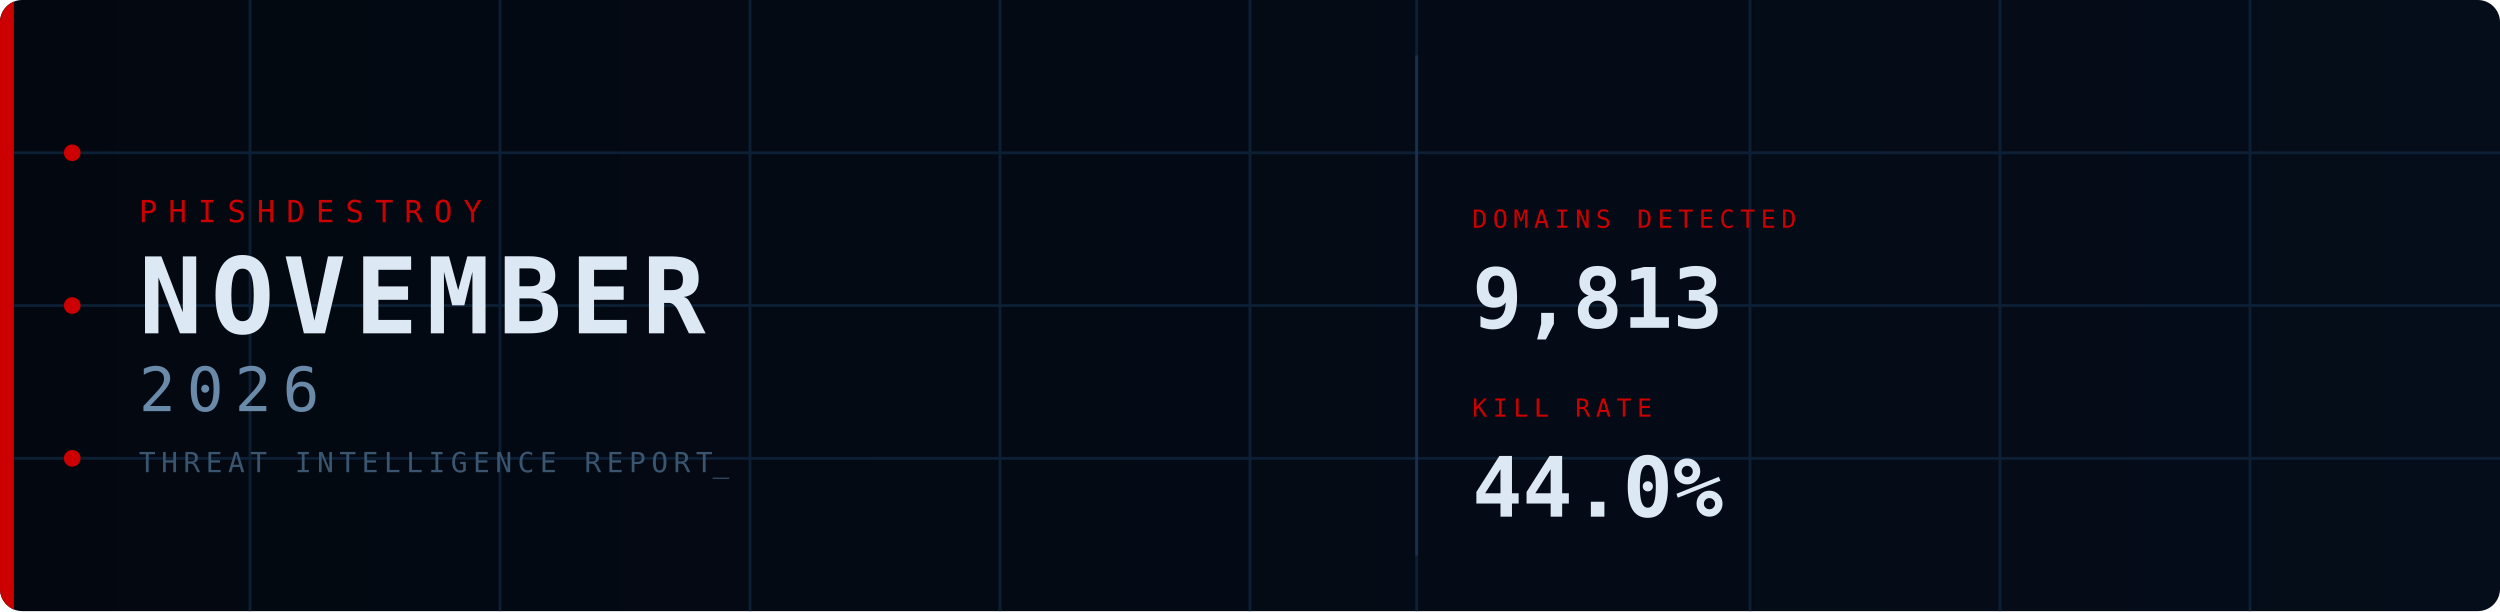
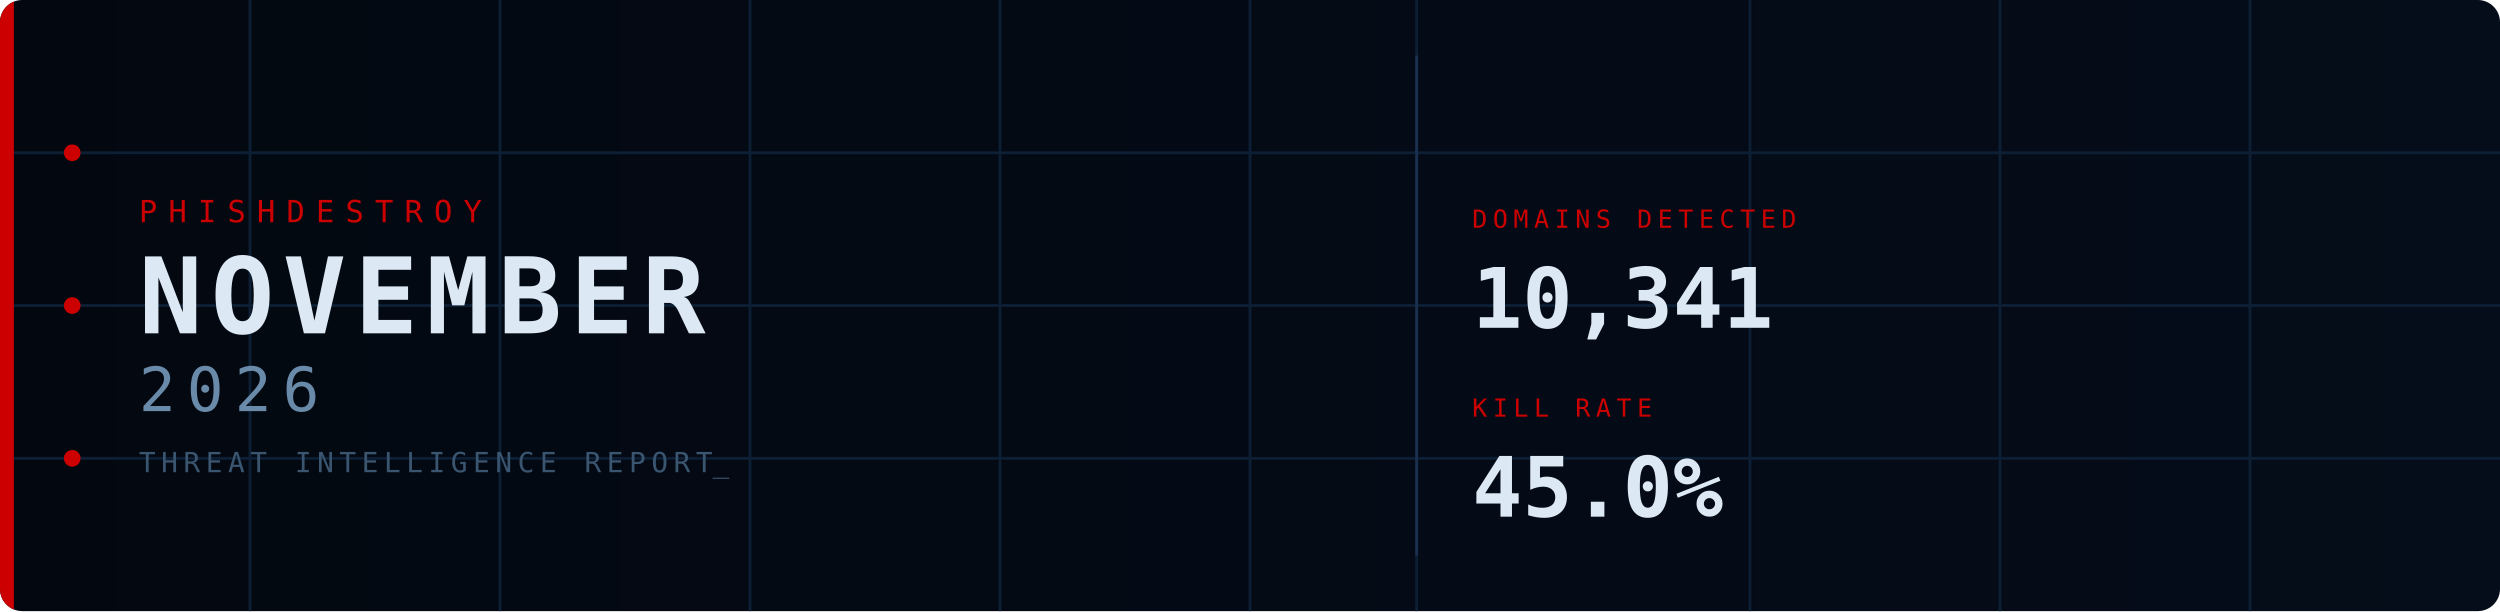
<svg xmlns="http://www.w3.org/2000/svg" width="900" height="220" viewBox="0 0 900 220">
  <defs>
    <linearGradient id="bg" x1="0%" y1="0%" x2="100%" y2="0%">
      <stop offset="0%" stop-color="#030810" />
      <stop offset="100%" stop-color="#050d1a" />
    </linearGradient>
    <clipPath id="cp">
      <rect width="900" height="220" rx="8" />
    </clipPath>
    <style>
      @keyframes fadein {
        from { opacity: 0; transform: translateY(8px); }
        to   { opacity: 1; transform: translateY(0); }
      }
      @keyframes fadein_right {
        from { opacity: 0; transform: translateX(8px); }
        to   { opacity: 1; transform: translateX(0); }
      }
      @keyframes pulse {
        0%,100% { opacity: 1; }
        50%      { opacity: 0.2; }
      }
      @keyframes blink {
        0%,100% { opacity: 1; }
        50%     { opacity: 0; }
      }
      @keyframes scanline {
        from { transform: translateY(-20px); }
        to   { transform: translateY(240px); }
      }
      @keyframes arc1draw {
        from { stroke-dashoffset: 565.49; }
        to   { stroke-dashoffset: 0; }
      }
      @keyframes arc2draw {
        from { stroke-dashoffset: 408.41; }
        to   { stroke-dashoffset: 0; }
      }
      @keyframes glow {
        0%,100% { opacity: 1; }
        50%     { opacity: 0.7; }
      }
      .fi0  { animation: fadein 0.7s ease  0.1s; }
      .fi1  { animation: fadein 0.7s ease  0.3s; }
      .fi2  { animation: fadein 0.7s ease  0.45s; }
      .fi3  { animation: fadein 0.7s ease  0.6s; }
      .fir1 { animation: fadein_right 0.7s ease  0.7s; }
      .fir2 { animation: fadein_right 0.7s ease  0.9s; }
      .p0   { animation: pulse 2.5s ease-in-out infinite 0s; }
      .p1   { animation: pulse 2.5s ease-in-out infinite 0.8s; }
      .p2   { animation: pulse 2.5s ease-in-out infinite 1.6s; }
      .cursor { animation: blink 1s step-end infinite; }
    </style>
  </defs>
  <rect width="900" height="220" rx="8" fill="url(#bg)" />
  <g clip-path="url(#cp)">
    <line x1="90" y1="0" x2="90" y2="220" stroke="#0d1f35" stroke-width="1" />
    <line x1="180" y1="0" x2="180" y2="220" stroke="#0d1f35" stroke-width="1" />
    <line x1="270" y1="0" x2="270" y2="220" stroke="#0d1f35" stroke-width="1" />
    <line x1="360" y1="0" x2="360" y2="220" stroke="#0d1f35" stroke-width="1" />
    <line x1="450" y1="0" x2="450" y2="220" stroke="#0d1f35" stroke-width="1" />
    <line x1="510" y1="0" x2="510" y2="220" stroke="#0d1f35" stroke-width="1" />
    <line x1="630" y1="0" x2="630" y2="220" stroke="#0d1f35" stroke-width="1" />
    <line x1="720" y1="0" x2="720" y2="220" stroke="#0d1f35" stroke-width="1" />
    <line x1="810" y1="0" x2="810" y2="220" stroke="#0d1f35" stroke-width="1" />
    <line x1="0" y1="55" x2="900" y2="55" stroke="#0d1f35" stroke-width="1" />
    <line x1="0" y1="110" x2="900" y2="110" stroke="#0d1f35" stroke-width="1" />
    <line x1="0" y1="165" x2="900" y2="165" stroke="#0d1f35" stroke-width="1" />
    <rect x="0" y="0" width="5" height="220" fill="#CC0000" style="animation: glow 3s ease-in-out infinite;" />
    <circle cx="26" cy="55" r="3" fill="#CC0000" class="p0" />
    <circle cx="26" cy="110" r="3" fill="#CC0000" class="p1" />
    <circle cx="26" cy="165" r="3" fill="#CC0000" class="p2" />
    <circle cx="870" cy="110" r="90" fill="none" stroke="#CC0000" stroke-opacity="0.22" stroke-width="1.5" stroke-dasharray="565.49" stroke-dashoffset="565.49" style="animation: arc1draw 2s ease-out  0.5s;" />
    <circle cx="870" cy="110" r="65" fill="none" stroke="#CC0000" stroke-opacity="0.14" stroke-width="1" stroke-dasharray="408.41" stroke-dashoffset="408.41" style="animation: arc2draw 2s ease-out  0.7s;" />
    <rect x="0" y="-20" width="900" height="20" fill="#4488cc" opacity="0.04" style="animation: scanline 4s linear infinite;" />
    <text x="50" y="80" font-family="monospace" font-size="11" fill="#CC0000" letter-spacing="4" class="fi0">PHISHDESTROY</text>
    <text x="50" y="120" font-family="monospace" font-size="38" font-weight="bold" fill="#dde8f5" letter-spacing="3" class="fi1">NOVEMBER</text>
    <text x="50" y="148" font-family="monospace" font-size="22" fill="#6a8aaa" letter-spacing="4" class="fi2">2026</text>
    <text x="50" y="170" font-family="monospace" font-size="10" fill="#3a5570" letter-spacing="2" class="fi3">THREAT INTELLIGENCE REPORT<tspan class="cursor">_</tspan>
    </text>
    <line x1="510" y1="20" x2="510" y2="200" stroke="#1a3050" stroke-width="1" />
    <g class="fir1">
      <text x="530" y="82" font-family="monospace" font-size="9" fill="#CC0000" letter-spacing="2">DOMAINS DETECTED</text>
-       <text x="530" y="118" font-family="monospace" font-size="30" font-weight="bold" fill="#dde8f5">9,813</text>
+       <text x="530" y="118" font-family="monospace" font-size="30" font-weight="bold" fill="#dde8f5">10,341</text>
    </g>
    <g class="fir2">
      <text x="530" y="150" font-family="monospace" font-size="9" fill="#CC0000" letter-spacing="2">KILL RATE</text>
-       <text x="530" y="186" font-family="monospace" font-size="30" font-weight="bold" fill="#dde8f5">44.0%</text>
+       <text x="530" y="186" font-family="monospace" font-size="30" font-weight="bold" fill="#dde8f5">45.0%</text>
    </g>
  </g>
</svg>
